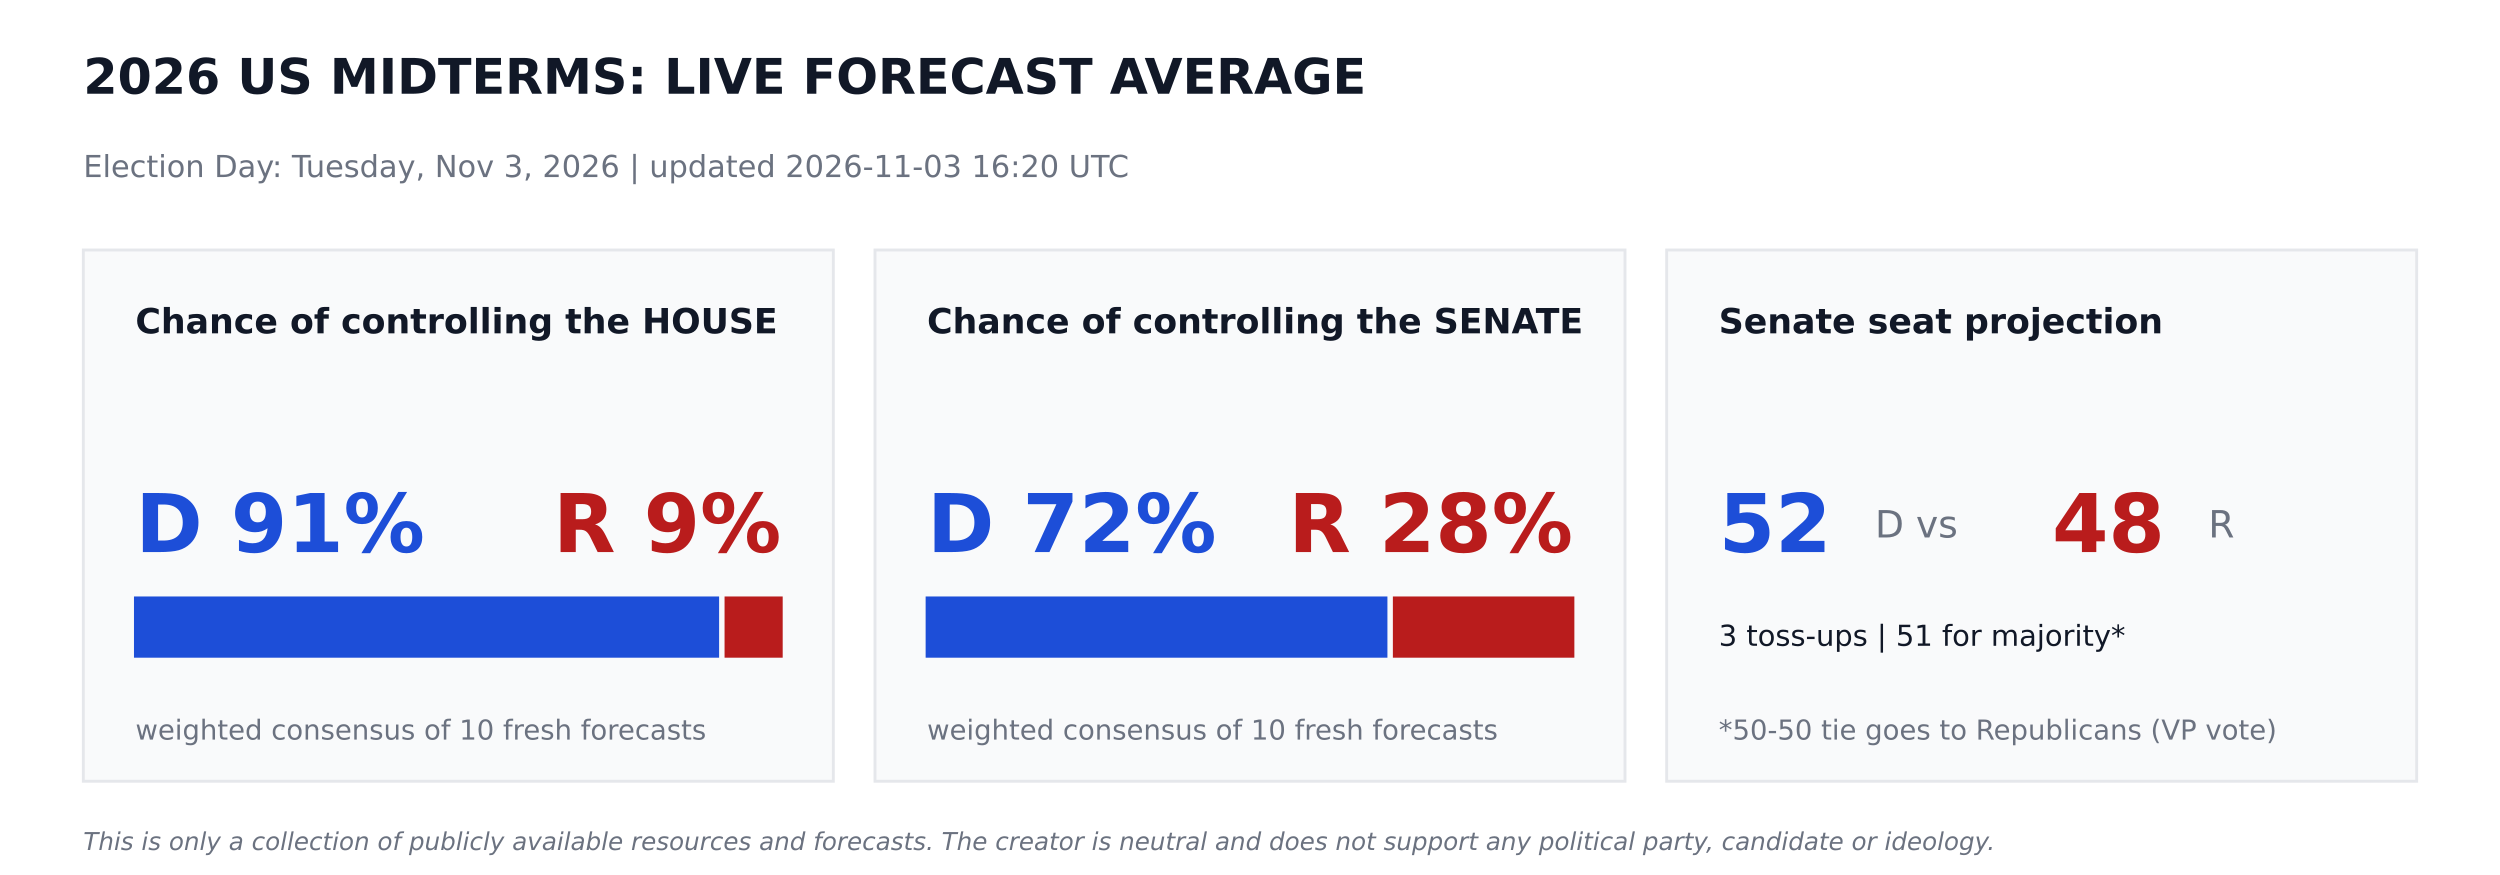
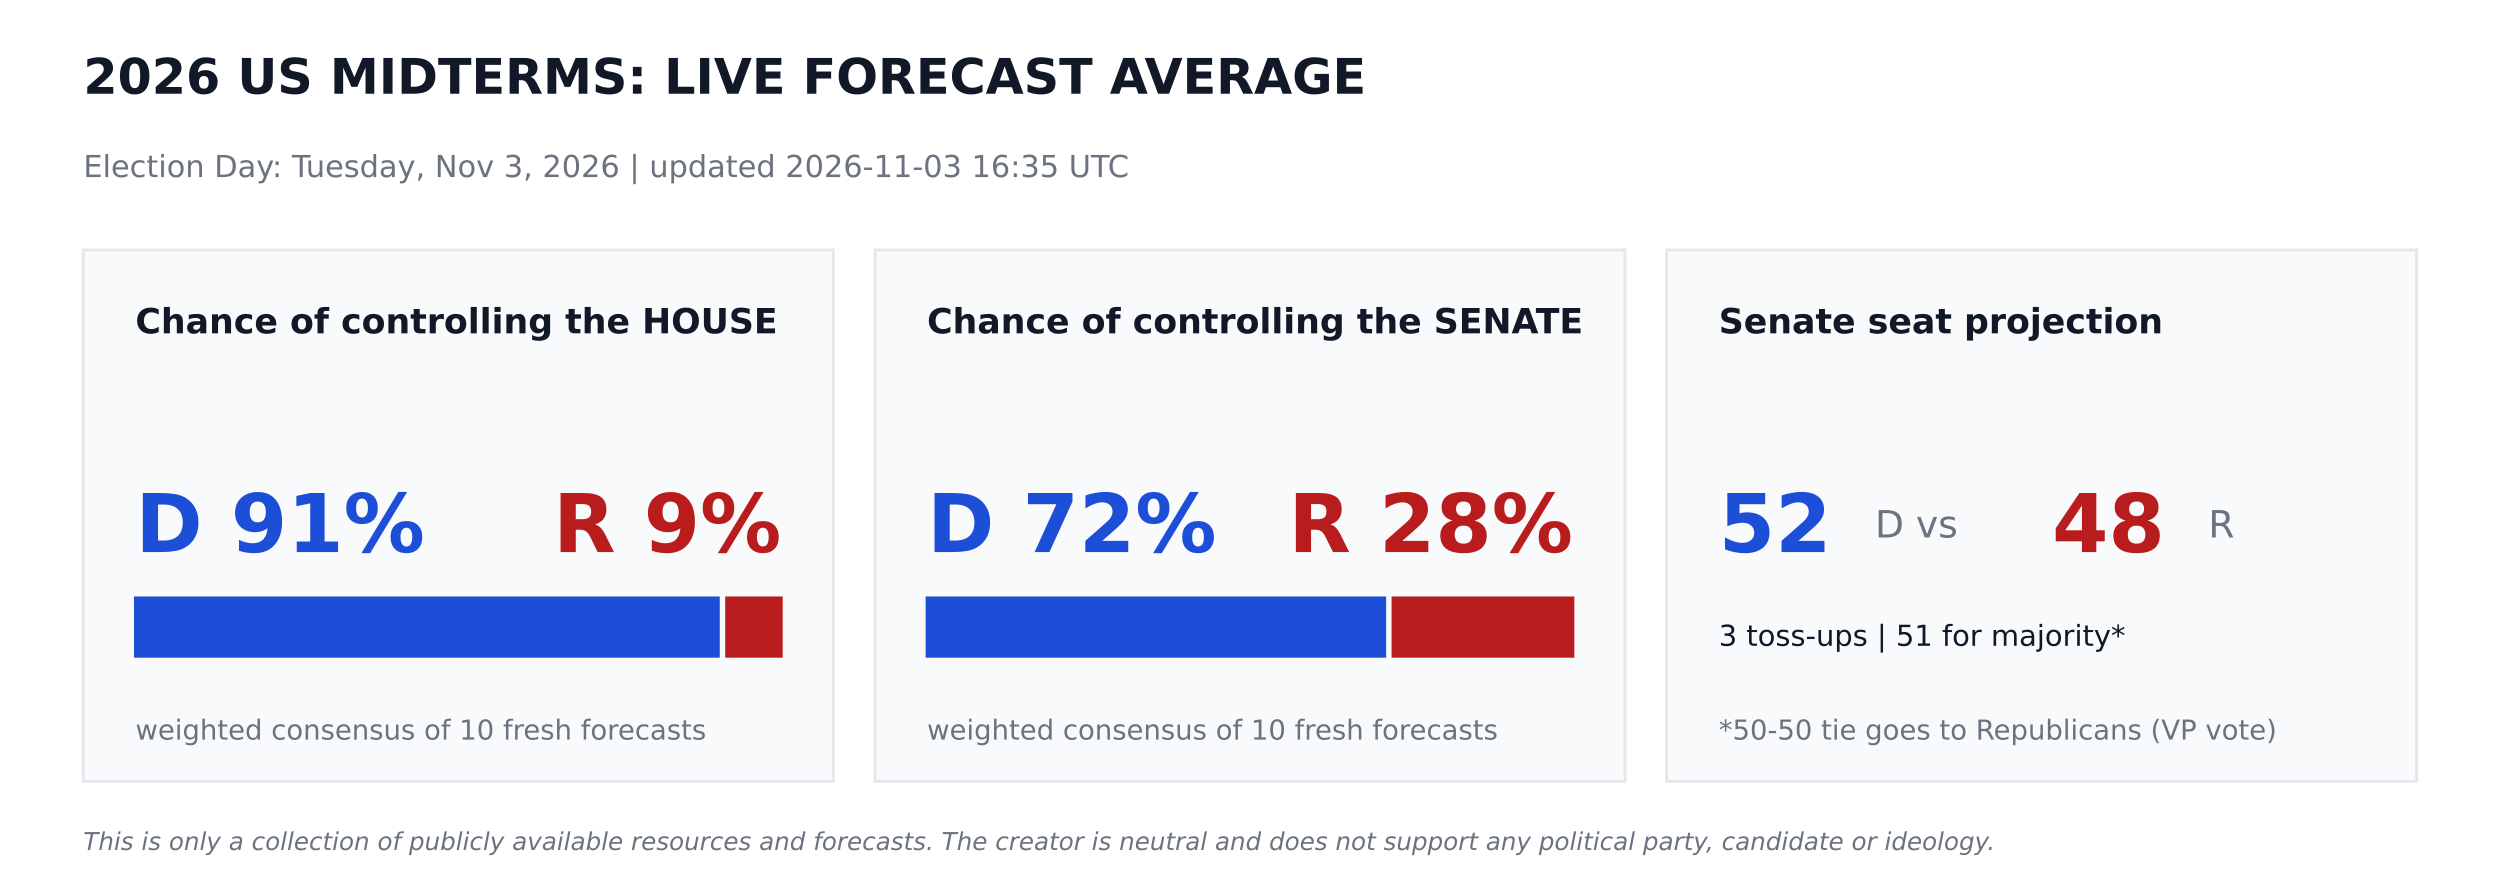
<svg xmlns="http://www.w3.org/2000/svg" width="864pt" height="302.4pt" viewBox="0 0 864 302.4" version="1.1">
  <defs>
    <style type="text/css">*{stroke-linejoin: round; stroke-linecap: butt}</style>
  </defs>
  <g id="figure_1">
    <g id="patch_1">
      <path d="M 0 302.4  L 864 302.4  L 864 0  L 0 0  z " style="fill: #ffffff" />
    </g>
    <g id="axes_1">
      <g id="patch_2">
-         <path d="M 28.8 270  L 288 270  L 288 86.4  L 28.8 86.4  z " clip-path="url(#p2cba871944)" style="fill: #f9fafb; stroke: #e5e7eb; stroke-linejoin: miter" />
+         <path d="M 28.8 270  L 288 270  L 288 86.4  L 28.8 86.4  z " clip-path="url(#pb03188f6c7)" style="fill: #f9fafb; stroke: #e5e7eb; stroke-linejoin: miter" />
      </g>
      <g id="patch_3">
-         <path d="M 46.8 226.8  L 248.026 226.8  L 248.026 206.64  L 46.8 206.64  z " clip-path="url(#p2cba871944)" style="fill: #1d4ed8; stroke: #1d4ed8; stroke-linejoin: miter" />
+         <path d="M 46.8 226.8  L 248.249 226.8  L 248.249 206.64  L 46.8 206.64  z " clip-path="url(#pb03188f6c7)" style="fill: #1d4ed8; stroke: #1d4ed8; stroke-linejoin: miter" />
      </g>
      <g id="patch_4">
-         <path d="M 250.906 226.8  L 270 226.8  L 270 206.64  L 250.906 206.64  z " clip-path="url(#p2cba871944)" style="fill: #b91c1c; stroke: #b91c1c; stroke-linejoin: miter" />
+         <path d="M 251.129 226.8  L 270 226.8  L 270 206.64  L 251.129 206.64  z " clip-path="url(#pb03188f6c7)" style="fill: #b91c1c; stroke: #b91c1c; stroke-linejoin: miter" />
      </g>
      <g id="patch_5">
-         <path d="M 302.4 270  L 561.6 270  L 561.6 86.4  L 302.4 86.4  z " clip-path="url(#p2cba871944)" style="fill: #f9fafb; stroke: #e5e7eb; stroke-linejoin: miter" />
+         <path d="M 302.4 270  L 561.6 270  L 561.6 86.4  L 302.4 86.4  z " clip-path="url(#pb03188f6c7)" style="fill: #f9fafb; stroke: #e5e7eb; stroke-linejoin: miter" />
      </g>
      <g id="patch_6">
-         <path d="M 320.4 226.8  L 478.994 226.8  L 478.994 206.64  L 320.4 206.64  z " clip-path="url(#p2cba871944)" style="fill: #1d4ed8; stroke: #1d4ed8; stroke-linejoin: miter" />
+         <path d="M 320.4 226.8  L 478.548 226.8  L 478.548 206.64  L 320.4 206.64  z " clip-path="url(#pb03188f6c7)" style="fill: #1d4ed8; stroke: #1d4ed8; stroke-linejoin: miter" />
      </g>
      <g id="patch_7">
-         <path d="M 481.874 226.8  L 543.6 226.8  L 543.6 206.64  L 481.874 206.64  z " clip-path="url(#p2cba871944)" style="fill: #b91c1c; stroke: #b91c1c; stroke-linejoin: miter" />
+         <path d="M 481.428 226.8  L 543.6 226.8  L 543.6 206.64  L 481.428 206.64  z " clip-path="url(#pb03188f6c7)" style="fill: #b91c1c; stroke: #b91c1c; stroke-linejoin: miter" />
      </g>
      <g id="patch_8">
-         <path d="M 576 270  L 835.2 270  L 835.2 86.4  L 576 86.4  z " clip-path="url(#p2cba871944)" style="fill: #f9fafb; stroke: #e5e7eb; stroke-linejoin: miter" />
+         <path d="M 576 270  L 835.2 270  L 835.2 86.4  L 576 86.4  z " clip-path="url(#pb03188f6c7)" style="fill: #f9fafb; stroke: #e5e7eb; stroke-linejoin: miter" />
      </g>
      <g id="text_1">
        <text style="font-weight: 700; font-size: 17px; font-family: 'DejaVu Sans'; text-anchor: start; fill: #111827" x="28.8" y="32.4" transform="rotate(-0 28.8 32.4)">2026 US MIDTERMS: LIVE FORECAST AVERAGE</text>
      </g>
      <g id="text_2">
-         <text style="font-size: 10.5px; font-family: 'DejaVu Sans'; text-anchor: start; fill: #6b7280" x="28.8" y="61.2" transform="rotate(-0 28.8 61.2)">Election Day: Tuesday, Nov 3, 2026   |   updated 2026-11-03 16:20 UTC</text>
+         <text style="font-size: 10.5px; font-family: 'DejaVu Sans'; text-anchor: start; fill: #6b7280" x="28.8" y="61.2" transform="rotate(-0 28.8 61.2)">Election Day: Tuesday, Nov 3, 2026   |   updated 2026-11-03 16:35 UTC</text>
      </g>
      <g id="text_3">
        <text style="font-weight: 700; font-size: 12px; font-family: 'DejaVu Sans'; text-anchor: start; fill: #111827" x="46.8" y="115.2" transform="rotate(-0 46.8 115.2)">Chance of controlling the HOUSE</text>
      </g>
      <g id="text_4">
        <text style="font-weight: 700; font-size: 28px; font-family: 'DejaVu Sans'; text-anchor: start; fill: #1d4ed8" x="46.8" y="190.8" transform="rotate(-0 46.8 190.8)">D 91%</text>
      </g>
      <g id="text_5">
        <text style="font-weight: 700; font-size: 28px; font-family: 'DejaVu Sans'; text-anchor: end; fill: #b91c1c" x="270" y="190.8" transform="rotate(-0 270 190.8)">R 9%</text>
      </g>
      <g id="text_6">
        <text style="font-size: 9.5px; font-family: 'DejaVu Sans'; text-anchor: start; fill: #6b7280" x="46.8" y="255.6" transform="rotate(-0 46.8 255.6)">weighted consensus of 10 fresh forecasts</text>
      </g>
      <g id="text_7">
        <text style="font-weight: 700; font-size: 12px; font-family: 'DejaVu Sans'; text-anchor: start; fill: #111827" x="320.4" y="115.2" transform="rotate(-0 320.4 115.2)">Chance of controlling the SENATE</text>
      </g>
      <g id="text_8">
        <text style="font-weight: 700; font-size: 28px; font-family: 'DejaVu Sans'; text-anchor: start; fill: #1d4ed8" x="320.4" y="190.8" transform="rotate(-0 320.4 190.8)">D 72%</text>
      </g>
      <g id="text_9">
        <text style="font-weight: 700; font-size: 28px; font-family: 'DejaVu Sans'; text-anchor: end; fill: #b91c1c" x="543.6" y="190.8" transform="rotate(-0 543.6 190.8)">R 28%</text>
      </g>
      <g id="text_10">
        <text style="font-size: 9.5px; font-family: 'DejaVu Sans'; text-anchor: start; fill: #6b7280" x="320.4" y="255.6" transform="rotate(-0 320.4 255.6)">weighted consensus of 10 fresh forecasts</text>
      </g>
      <g id="text_11">
        <text style="font-weight: 700; font-size: 12px; font-family: 'DejaVu Sans'; text-anchor: start; fill: #111827" x="594" y="115.2" transform="rotate(-0 594 115.2)">Senate seat projection</text>
      </g>
      <g id="text_12">
        <text style="font-weight: 700; font-size: 28px; font-family: 'DejaVu Sans'; text-anchor: start; fill: #1d4ed8" x="594" y="190.8" transform="rotate(-0 594 190.8)">52</text>
      </g>
      <g id="text_13">
        <text style="font-size: 13px; font-family: 'DejaVu Sans'; text-anchor: start; fill: #6b7280" x="648" y="185.76" transform="rotate(-0 648 185.76)">D  vs</text>
      </g>
      <g id="text_14">
        <text style="font-weight: 700; font-size: 28px; font-family: 'DejaVu Sans'; text-anchor: start; fill: #b91c1c" x="709.2" y="190.8" transform="rotate(-0 709.2 190.8)">48</text>
      </g>
      <g id="text_15">
        <text style="font-size: 13px; font-family: 'DejaVu Sans'; text-anchor: start; fill: #6b7280" x="763.2" y="185.76" transform="rotate(-0 763.2 185.76)">R</text>
      </g>
      <g id="text_16">
        <text style="font-size: 10px; font-family: 'DejaVu Sans'; text-anchor: start; fill: #111827" x="594" y="223.2" transform="rotate(-0 594 223.2)">3 toss-ups  |  51 for majority*</text>
      </g>
      <g id="text_17">
        <text style="font-size: 9.5px; font-family: 'DejaVu Sans'; text-anchor: start; fill: #6b7280" x="594" y="255.6" transform="rotate(-0 594 255.6)">*50-50 tie goes to Republicans (VP vote)</text>
      </g>
      <g id="text_18">
        <text style="font-style: italic; font-size: 8.5px; font-family: 'DejaVu Sans'; text-anchor: start; fill: #6b7280" x="28.8" y="293.76" transform="rotate(-0 28.8 293.76)">This is only a collection of publicly available resources and forecasts. The creator is neutral and does not support any political party, candidate or ideology.</text>
      </g>
    </g>
  </g>
  <defs>
-     <clipPath id="p2cba871944">
+     <clipPath id="pb03188f6c7">
      <rect x="0" y="0" width="864" height="302.4" />
    </clipPath>
  </defs>
</svg>
